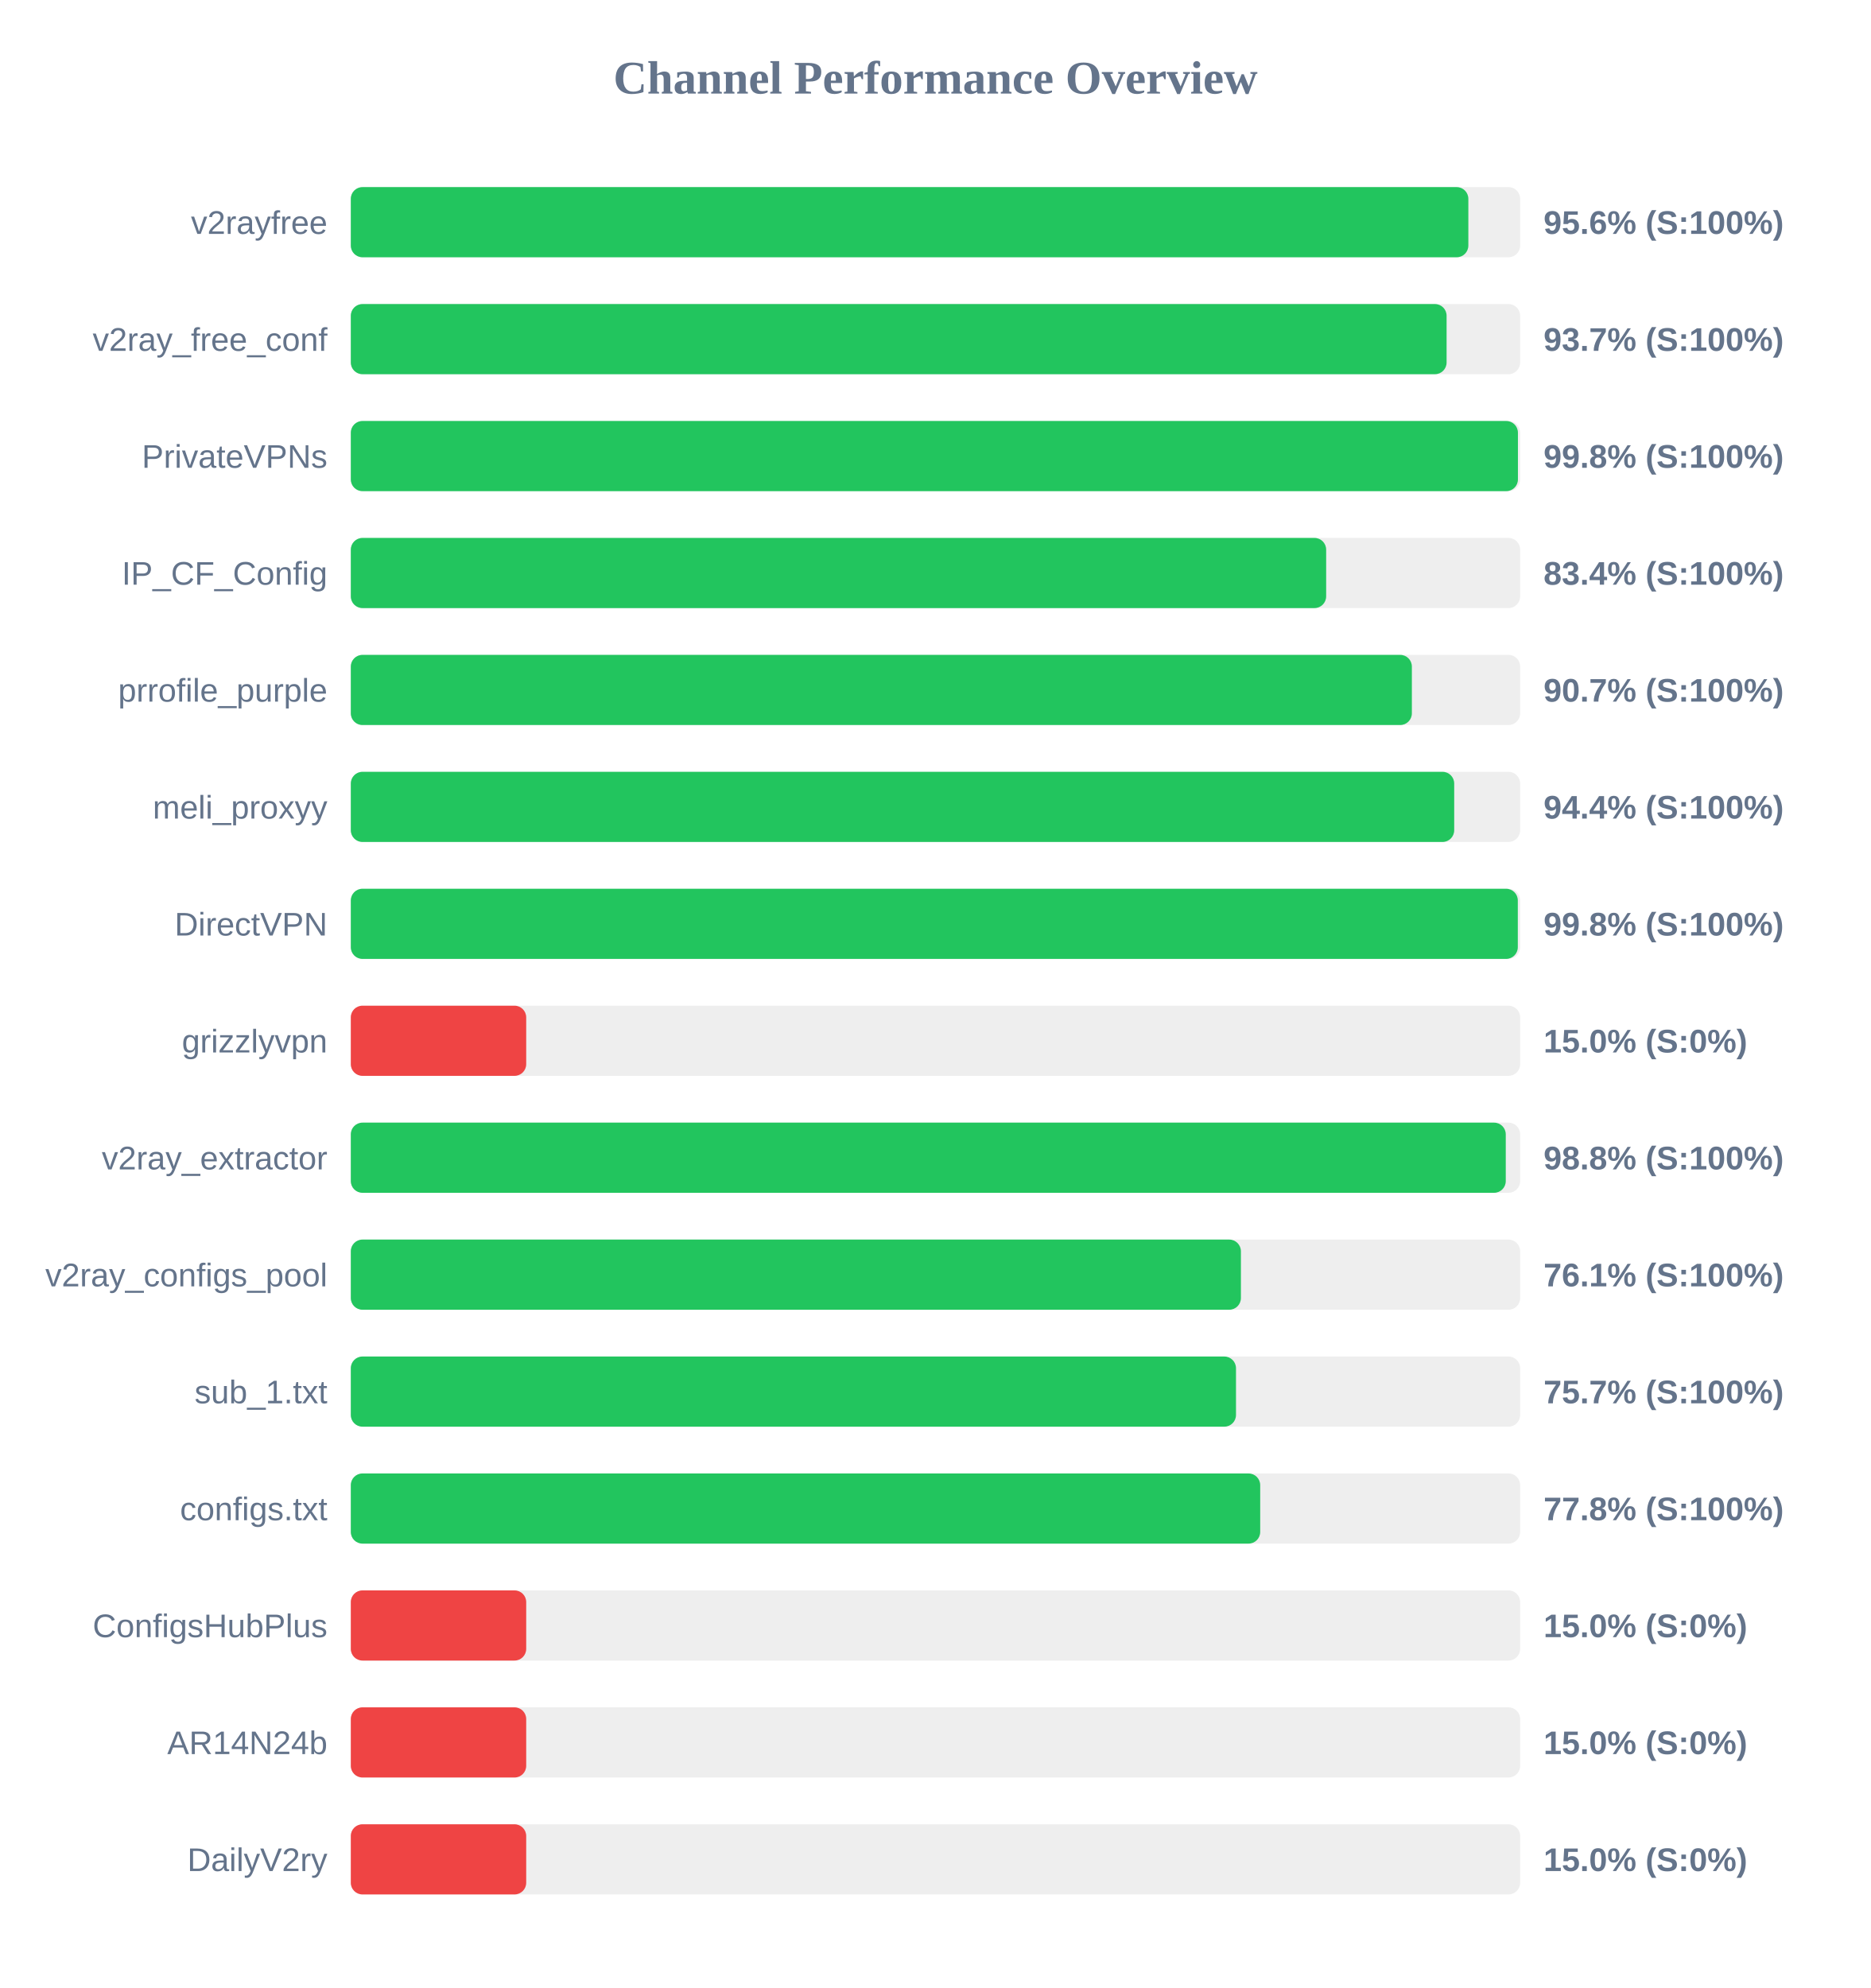
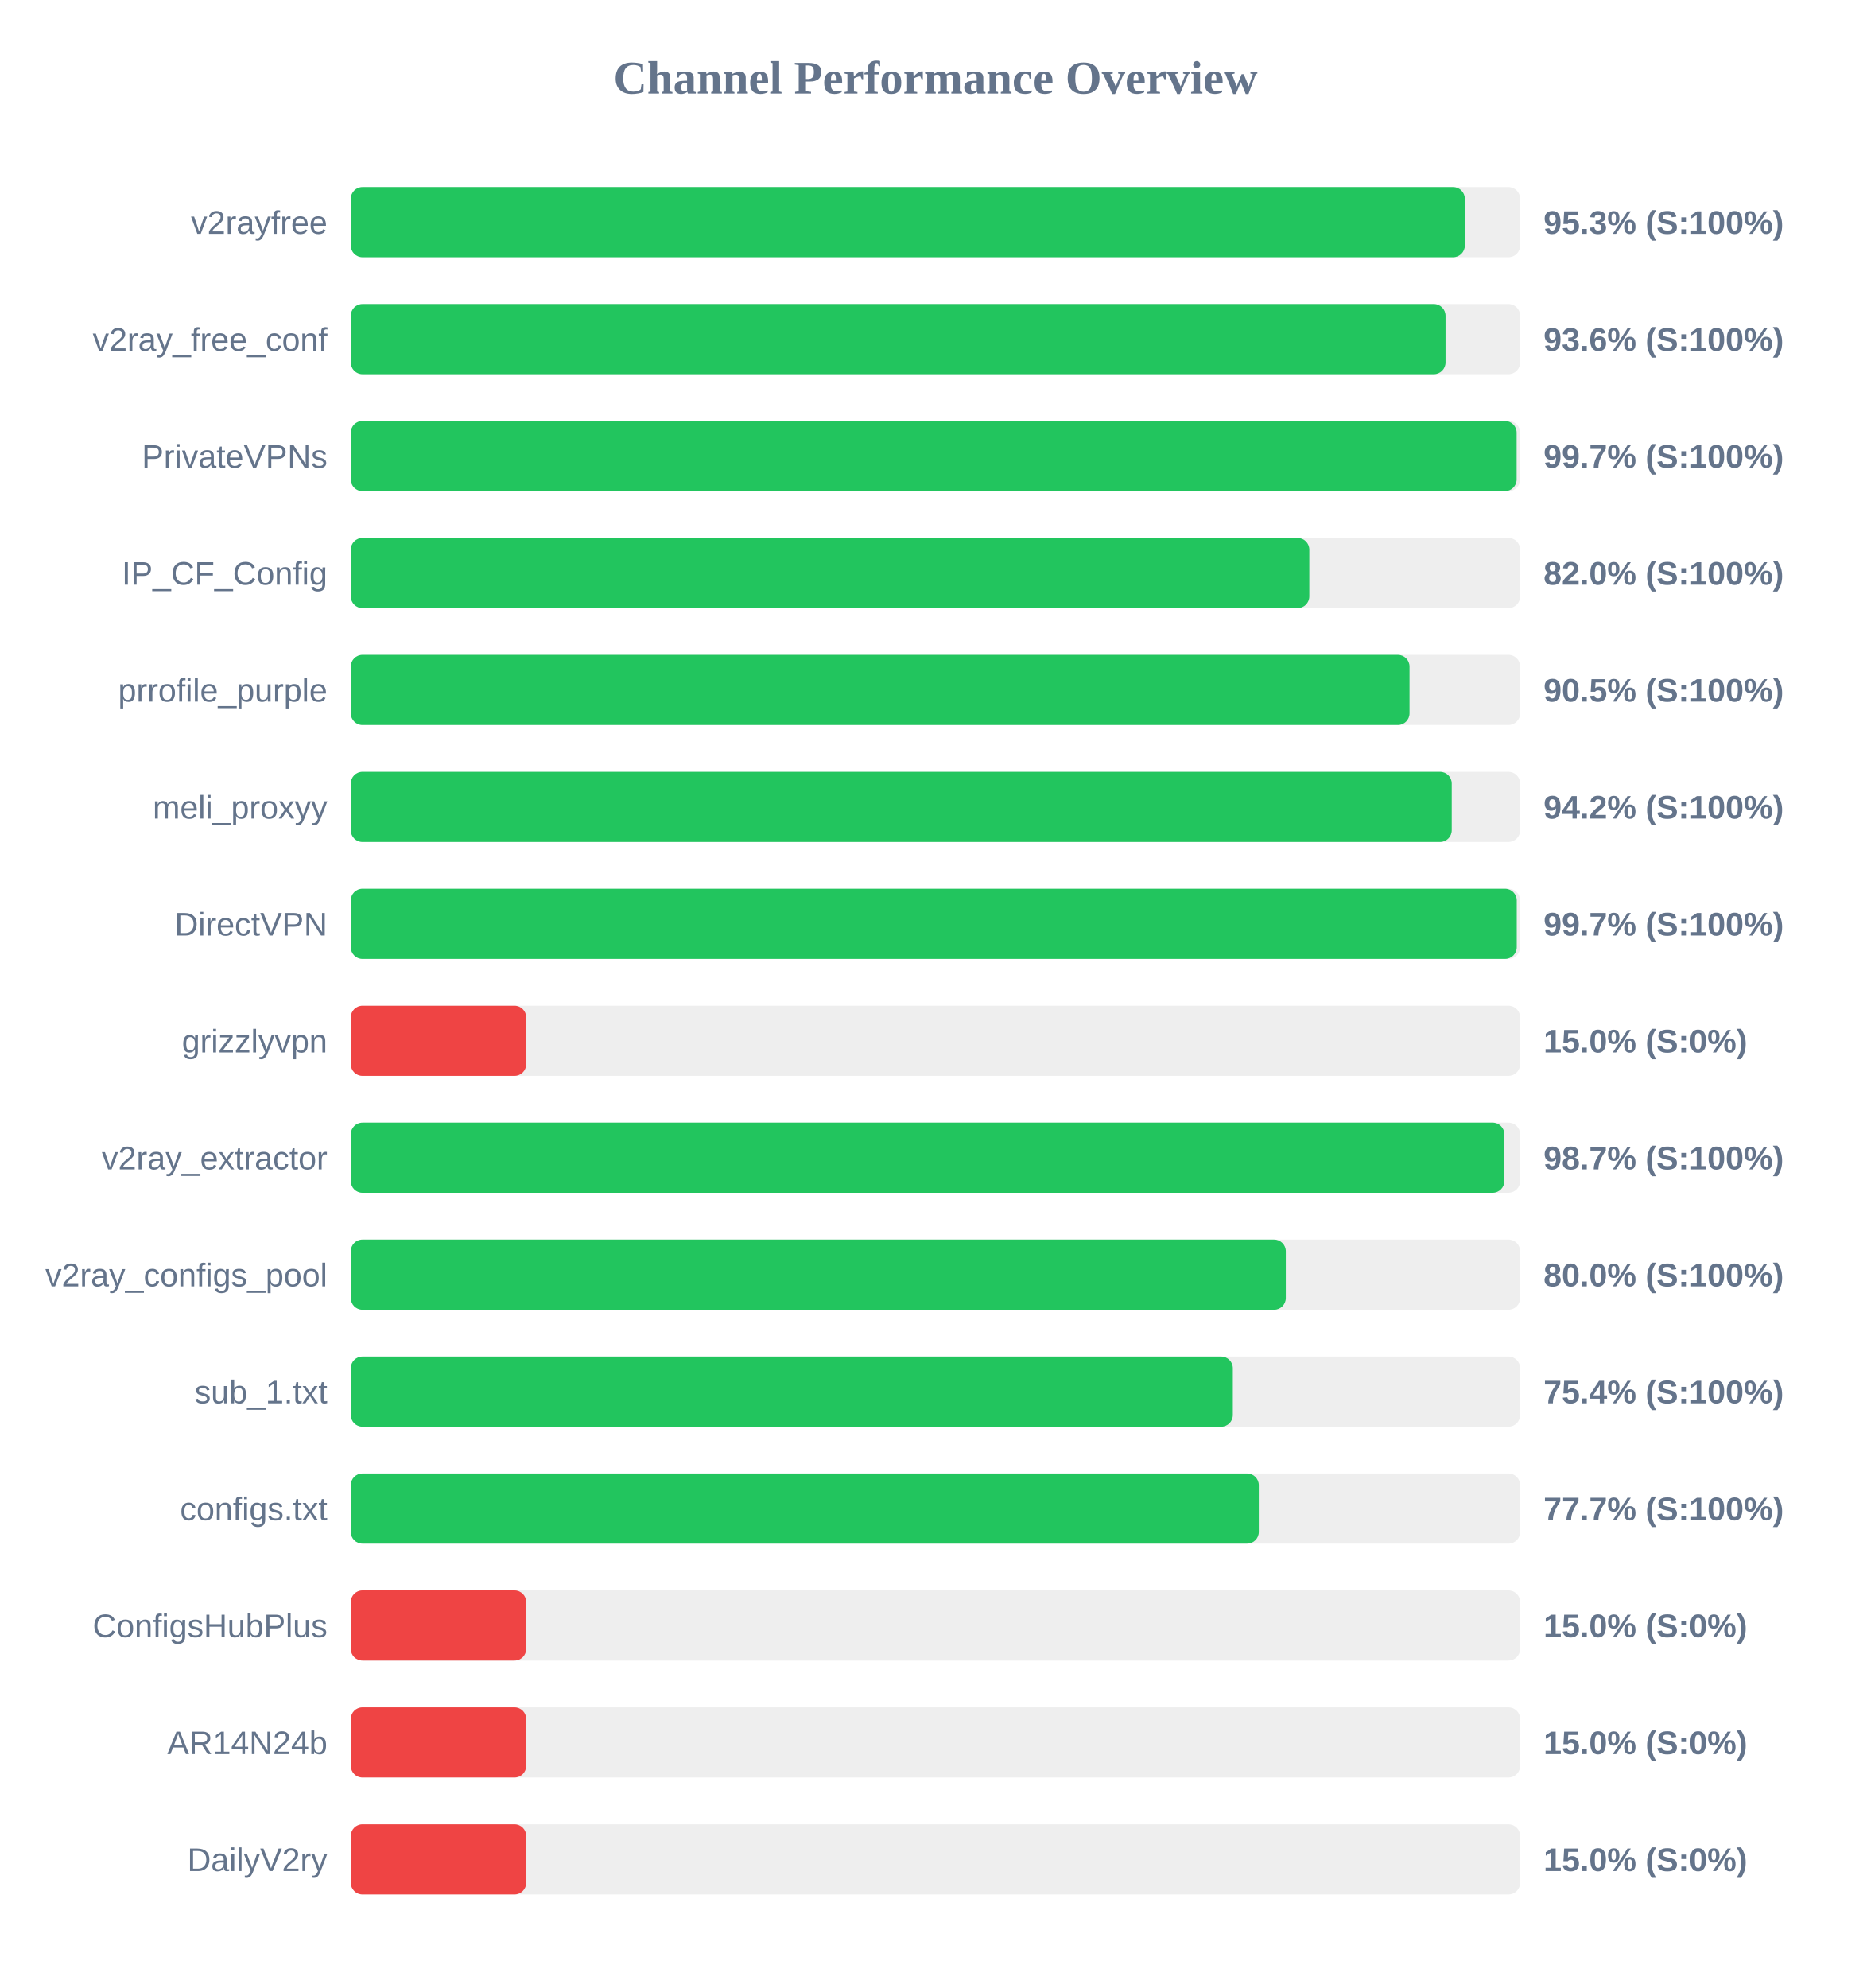
<svg xmlns="http://www.w3.org/2000/svg" width="800" height="850" version="1.1">
  <style>
        .row { font: 14px Arial; fill: #64748b; }
        .score { font: bold 14px Arial; fill: #64748b; }
    </style>
  <text x="400" y="40" text-anchor="middle" font-size="20px" font-weight="bold" fill="#64748b">Channel Performance Overview</text>
  <rect x="150" y="80" width="500" height="30" fill="#eee" rx="5" />
-   <rect x="150" y="80" width="477.85" height="30" fill="#22c55e" rx="5" />
+   <rect x="150" y="80" width="476.35" height="30" fill="#22c55e" rx="5" />
  <text x="140" y="100" text-anchor="end" class="row">v2rayfree</text>
-   <text x="660" y="100" text-anchor="start" class="score">95.6% (S:100%)</text>
+   <text x="660" y="100" text-anchor="start" class="score">95.3% (S:100%)</text>
  <rect x="150" y="130" width="500" height="30" fill="#eee" rx="5" />
-   <rect x="150" y="130" width="468.55" height="30" fill="#22c55e" rx="5" />
+   <rect x="150" y="130" width="468.1" height="30" fill="#22c55e" rx="5" />
  <text x="140" y="150" text-anchor="end" class="row">v2ray_free_conf</text>
-   <text x="660" y="150" text-anchor="start" class="score">93.7% (S:100%)</text>
+   <text x="660" y="150" text-anchor="start" class="score">93.6% (S:100%)</text>
  <rect x="150" y="180" width="500" height="30" fill="#eee" rx="5" />
-   <rect x="150" y="180" width="499.05" height="30" fill="#22c55e" rx="5" />
+   <rect x="150" y="180" width="498.5" height="30" fill="#22c55e" rx="5" />
  <text x="140" y="200" text-anchor="end" class="row">PrivateVPNs</text>
-   <text x="660" y="200" text-anchor="start" class="score">99.8% (S:100%)</text>
+   <text x="660" y="200" text-anchor="start" class="score">99.7% (S:100%)</text>
  <rect x="150" y="230" width="500" height="30" fill="#eee" rx="5" />
-   <rect x="150" y="230" width="417.05" height="30" fill="#22c55e" rx="5" />
+   <rect x="150" y="230" width="409.85" height="30" fill="#22c55e" rx="5" />
  <text x="140" y="250" text-anchor="end" class="row">IP_CF_Config</text>
-   <text x="660" y="250" text-anchor="start" class="score">83.4% (S:100%)</text>
+   <text x="660" y="250" text-anchor="start" class="score">82.0% (S:100%)</text>
  <rect x="150" y="280" width="500" height="30" fill="#eee" rx="5" />
-   <rect x="150" y="280" width="453.7" height="30" fill="#22c55e" rx="5" />
+   <rect x="150" y="280" width="452.7" height="30" fill="#22c55e" rx="5" />
  <text x="140" y="300" text-anchor="end" class="row">prrofile_purple</text>
-   <text x="660" y="300" text-anchor="start" class="score">90.7% (S:100%)</text>
+   <text x="660" y="300" text-anchor="start" class="score">90.5% (S:100%)</text>
  <rect x="150" y="330" width="500" height="30" fill="#eee" rx="5" />
-   <rect x="150" y="330" width="471.8" height="30" fill="#22c55e" rx="5" />
+   <rect x="150" y="330" width="470.75" height="30" fill="#22c55e" rx="5" />
  <text x="140" y="350" text-anchor="end" class="row">meli_proxyy</text>
-   <text x="660" y="350" text-anchor="start" class="score">94.4% (S:100%)</text>
+   <text x="660" y="350" text-anchor="start" class="score">94.2% (S:100%)</text>
  <rect x="150" y="380" width="500" height="30" fill="#eee" rx="5" />
-   <rect x="150" y="380" width="499.0" height="30" fill="#22c55e" rx="5" />
+   <rect x="150" y="380" width="498.55" height="30" fill="#22c55e" rx="5" />
  <text x="140" y="400" text-anchor="end" class="row">DirectVPN</text>
-   <text x="660" y="400" text-anchor="start" class="score">99.8% (S:100%)</text>
+   <text x="660" y="400" text-anchor="start" class="score">99.7% (S:100%)</text>
  <rect x="150" y="430" width="500" height="30" fill="#eee" rx="5" />
  <rect x="150" y="430" width="75.0" height="30" fill="#ef4444" rx="5" />
  <text x="140" y="450" text-anchor="end" class="row">grizzlyvpn</text>
  <text x="660" y="450" text-anchor="start" class="score">15.0% (S:0%)</text>
  <rect x="150" y="480" width="500" height="30" fill="#eee" rx="5" />
-   <rect x="150" y="480" width="493.85" height="30" fill="#22c55e" rx="5" />
+   <rect x="150" y="480" width="493.25" height="30" fill="#22c55e" rx="5" />
  <text x="140" y="500" text-anchor="end" class="row">v2ray_extractor</text>
-   <text x="660" y="500" text-anchor="start" class="score">98.8% (S:100%)</text>
+   <text x="660" y="500" text-anchor="start" class="score">98.7% (S:100%)</text>
  <rect x="150" y="530" width="500" height="30" fill="#eee" rx="5" />
-   <rect x="150" y="530" width="380.6" height="30" fill="#22c55e" rx="5" />
+   <rect x="150" y="530" width="399.8" height="30" fill="#22c55e" rx="5" />
  <text x="140" y="550" text-anchor="end" class="row">v2ray_configs_pool</text>
-   <text x="660" y="550" text-anchor="start" class="score">76.1% (S:100%)</text>
+   <text x="660" y="550" text-anchor="start" class="score">80.0% (S:100%)</text>
  <rect x="150" y="580" width="500" height="30" fill="#eee" rx="5" />
-   <rect x="150" y="580" width="378.5" height="30" fill="#22c55e" rx="5" />
+   <rect x="150" y="580" width="377.15" height="30" fill="#22c55e" rx="5" />
  <text x="140" y="600" text-anchor="end" class="row">sub_1.txt</text>
-   <text x="660" y="600" text-anchor="start" class="score">75.7% (S:100%)</text>
+   <text x="660" y="600" text-anchor="start" class="score">75.4% (S:100%)</text>
  <rect x="150" y="630" width="500" height="30" fill="#eee" rx="5" />
-   <rect x="150" y="630" width="388.85" height="30" fill="#22c55e" rx="5" />
+   <rect x="150" y="630" width="388.25" height="30" fill="#22c55e" rx="5" />
  <text x="140" y="650" text-anchor="end" class="row">configs.txt</text>
-   <text x="660" y="650" text-anchor="start" class="score">77.8% (S:100%)</text>
+   <text x="660" y="650" text-anchor="start" class="score">77.7% (S:100%)</text>
  <rect x="150" y="680" width="500" height="30" fill="#eee" rx="5" />
  <rect x="150" y="680" width="75.0" height="30" fill="#ef4444" rx="5" />
  <text x="140" y="700" text-anchor="end" class="row">ConfigsHubPlus</text>
  <text x="660" y="700" text-anchor="start" class="score">15.0% (S:0%)</text>
  <rect x="150" y="730" width="500" height="30" fill="#eee" rx="5" />
  <rect x="150" y="730" width="75.0" height="30" fill="#ef4444" rx="5" />
  <text x="140" y="750" text-anchor="end" class="row">AR14N24b</text>
  <text x="660" y="750" text-anchor="start" class="score">15.0% (S:0%)</text>
  <rect x="150" y="780" width="500" height="30" fill="#eee" rx="5" />
  <rect x="150" y="780" width="75.0" height="30" fill="#ef4444" rx="5" />
  <text x="140" y="800" text-anchor="end" class="row">DailyV2ry</text>
  <text x="660" y="800" text-anchor="start" class="score">15.0% (S:0%)</text>
</svg>
